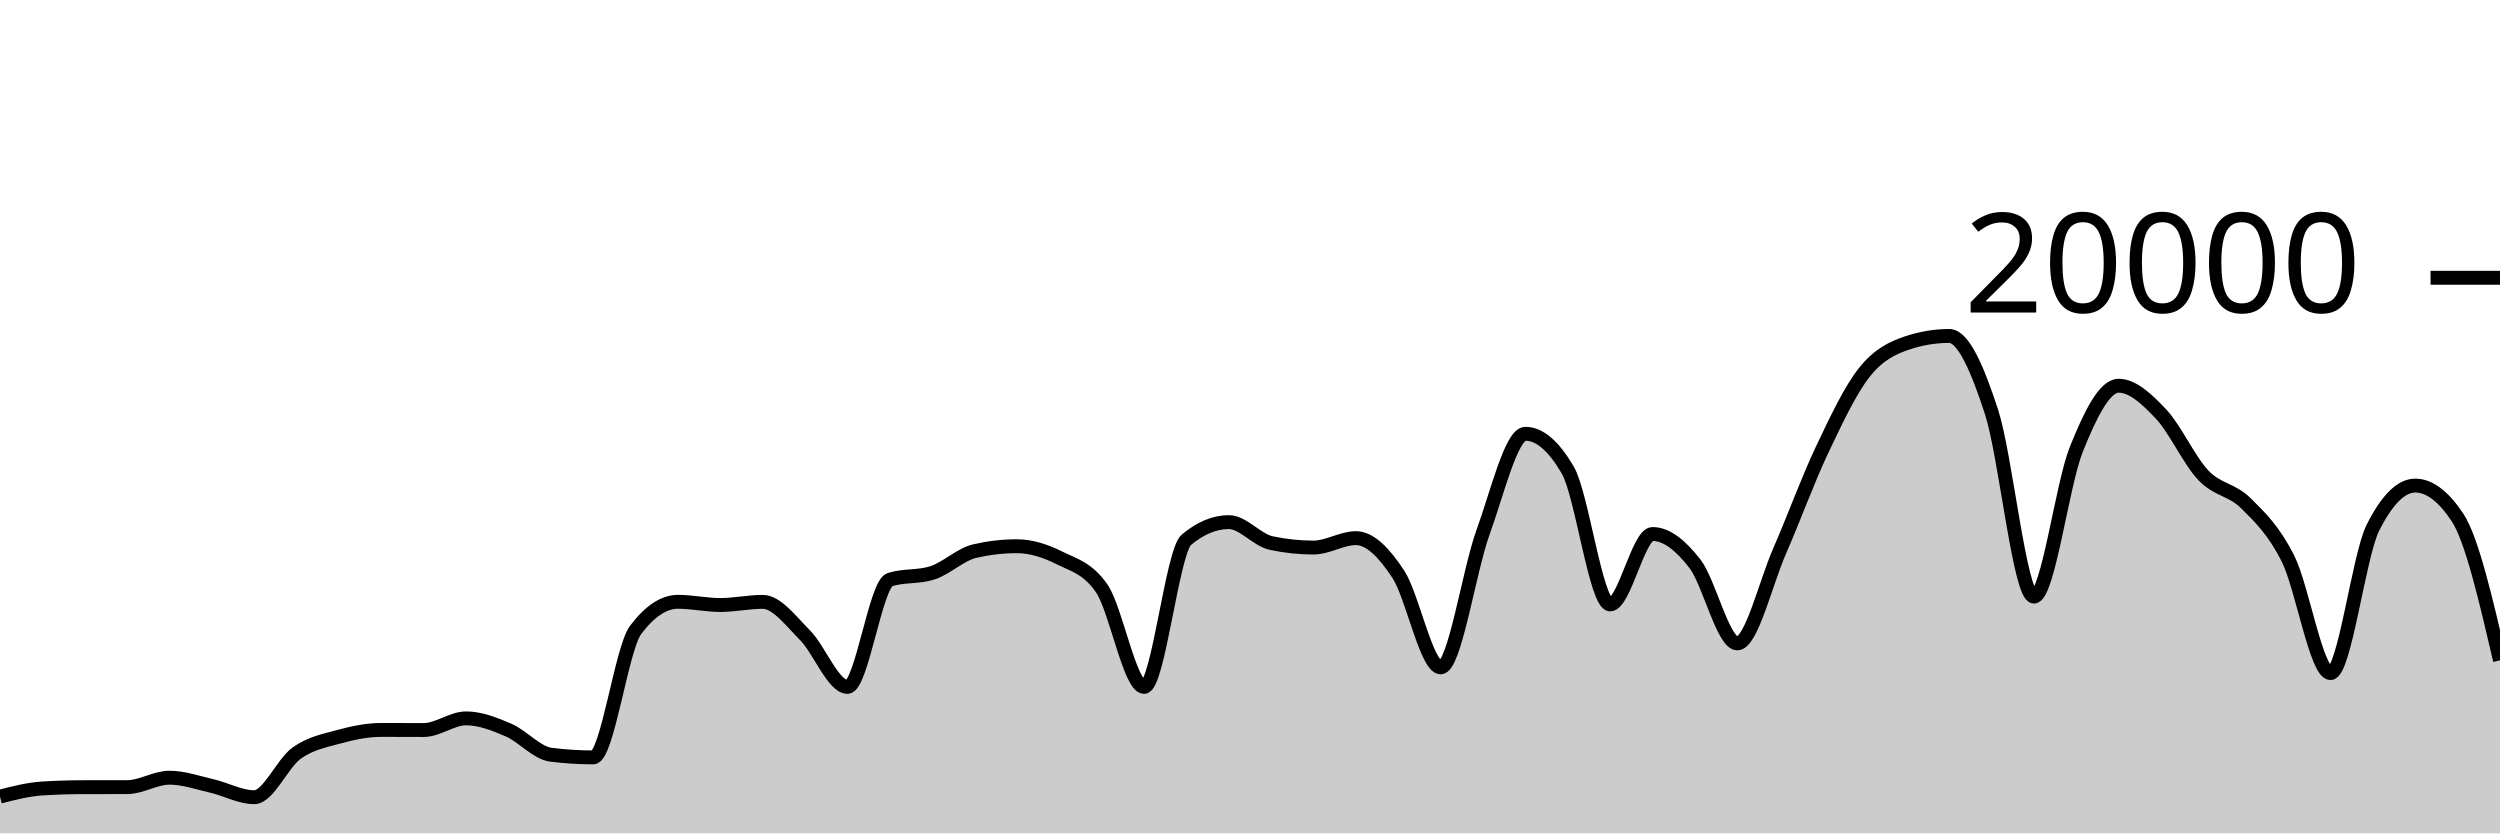
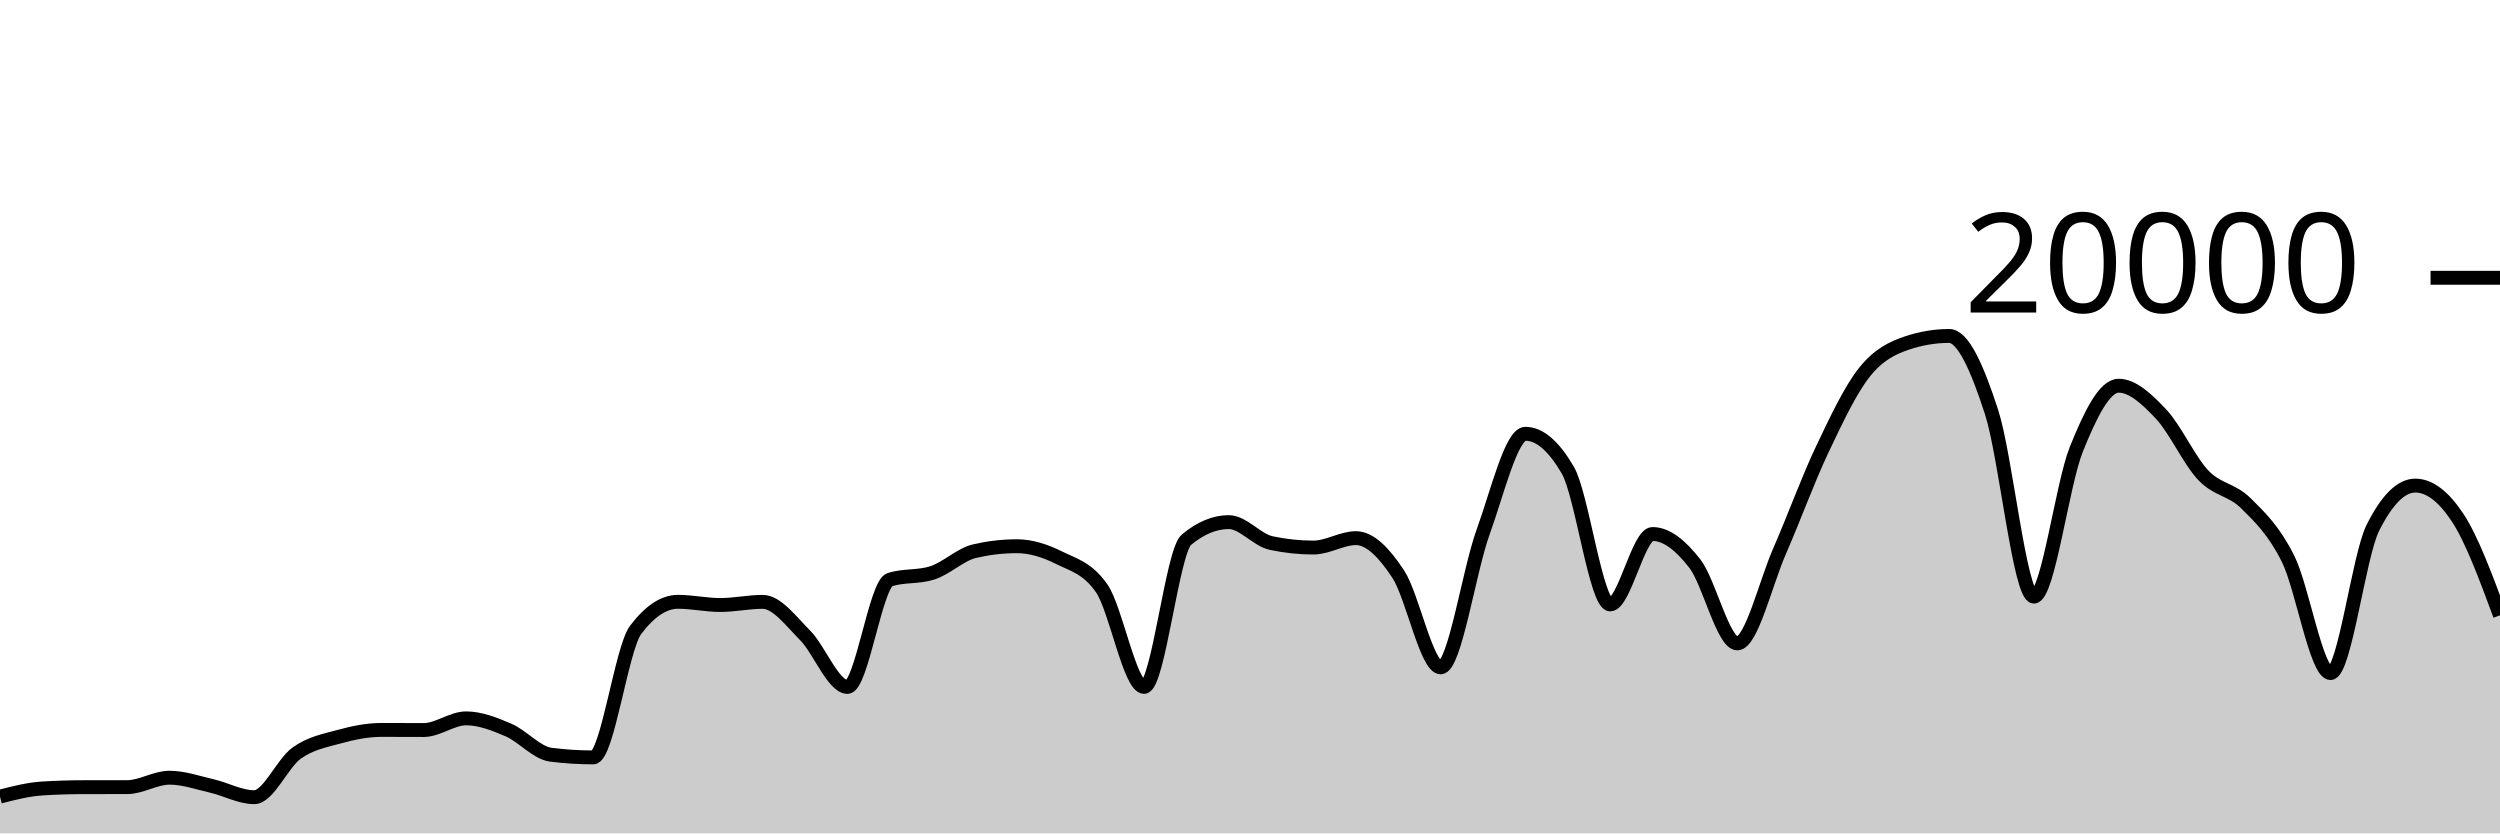
<svg xmlns="http://www.w3.org/2000/svg" viewBox="0 0 180 60">
  <g transform="translate(0,20)">
-     <path class="area" fill="rgba(0, 0, 0, 0.2)" d="M0,37.356C1.017,37.094,2.034,36.833,3.051,36.77C4.068,36.707,5.085,36.677,6.102,36.676C7.119,36.675,8.136,36.675,9.153,36.674C10.169,36.673,11.186,35.994,12.203,35.994C13.22,35.994,14.237,36.356,15.254,36.59C16.271,36.824,17.288,37.398,18.305,37.398C19.322,37.398,20.339,34.952,21.356,34.226C22.373,33.5,23.39,33.323,24.407,33.044C25.424,32.765,26.441,32.554,27.458,32.554C28.475,32.554,29.492,32.562,30.508,32.562C31.525,32.562,32.542,31.722,33.559,31.722C34.576,31.722,35.593,32.126,36.61,32.562C37.627,32.998,38.644,34.212,39.661,34.34C40.678,34.468,41.695,34.532,42.712,34.532C43.729,34.532,44.746,26.707,45.763,25.356C46.78,24.005,47.797,23.33,48.814,23.33C49.831,23.33,50.847,23.56,51.864,23.56C52.881,23.56,53.898,23.334,54.915,23.334C55.932,23.334,56.949,24.721,57.966,25.742C58.983,26.763,60,29.458,61.017,29.458C62.034,29.458,63.051,22.057,64.068,21.734C65.085,21.411,66.102,21.573,67.119,21.25C68.136,20.927,69.153,19.918,70.169,19.682C71.186,19.446,72.203,19.328,73.22,19.328C74.237,19.328,75.254,19.658,76.271,20.164C77.288,20.67,78.305,20.897,79.322,22.362C80.339,23.827,81.356,29.458,82.373,29.458C83.39,29.458,84.407,19.702,85.424,18.858C86.441,18.014,87.458,17.592,88.475,17.592C89.492,17.592,90.508,18.884,91.525,19.1C92.542,19.316,93.559,19.424,94.576,19.424C95.593,19.424,96.61,18.746,97.627,18.746C98.644,18.746,99.661,19.795,100.678,21.346C101.695,22.897,102.712,28.05,103.729,28.05C104.746,28.05,105.763,21.121,106.78,18.318C107.797,15.515,108.814,11.232,109.831,11.232C110.847,11.232,111.864,12.104,112.881,13.848C113.898,15.592,114.915,23.518,115.932,23.518C116.949,23.518,117.966,18.448,118.983,18.448C120,18.448,121.017,19.275,122.034,20.588C123.051,21.901,124.068,26.324,125.085,26.324C126.102,26.324,127.119,21.986,128.136,19.664C129.153,17.342,130.169,14.537,131.186,12.394C132.203,10.251,133.22,8.088,134.237,6.806C135.254,5.524,136.271,5.045,137.288,4.702C138.305,4.359,139.322,4.188,140.339,4.188C141.356,4.188,142.373,6.532,143.39,9.66C144.407,12.788,145.424,22.956,146.441,22.956C147.458,22.956,148.475,14.889,149.492,12.358C150.508,9.827,151.525,7.772,152.542,7.772C153.559,7.772,154.576,8.734,155.593,9.81C156.61,10.886,157.627,13.157,158.644,14.226C159.661,15.295,160.678,15.223,161.695,16.226C162.712,17.229,163.729,18.205,164.746,20.244C165.763,22.283,166.78,28.462,167.797,28.462C168.814,28.462,169.831,20.025,170.847,18C171.864,15.975,172.881,14.962,173.898,14.962C174.915,14.962,175.932,15.731,176.949,17.27C177.966,18.809,178.983,23.177,180,27.546L180,40C178.983,40,177.966,40,176.949,40C175.932,40,174.915,40,173.898,40C172.881,40,171.864,40,170.847,40C169.831,40,168.814,40,167.797,40C166.78,40,165.763,40,164.746,40C163.729,40,162.712,40,161.695,40C160.678,40,159.661,40,158.644,40C157.627,40,156.61,40,155.593,40C154.576,40,153.559,40,152.542,40C151.525,40,150.508,40,149.492,40C148.475,40,147.458,40,146.441,40C145.424,40,144.407,40,143.39,40C142.373,40,141.356,40,140.339,40C139.322,40,138.305,40,137.288,40C136.271,40,135.254,40,134.237,40C133.22,40,132.203,40,131.186,40C130.169,40,129.153,40,128.136,40C127.119,40,126.102,40,125.085,40C124.068,40,123.051,40,122.034,40C121.017,40,120,40,118.983,40C117.966,40,116.949,40,115.932,40C114.915,40,113.898,40,112.881,40C111.864,40,110.847,40,109.831,40C108.814,40,107.797,40,106.78,40C105.763,40,104.746,40,103.729,40C102.712,40,101.695,40,100.678,40C99.661,40,98.644,40,97.627,40C96.61,40,95.593,40,94.576,40C93.559,40,92.542,40,91.525,40C90.508,40,89.492,40,88.475,40C87.458,40,86.441,40,85.424,40C84.407,40,83.39,40,82.373,40C81.356,40,80.339,40,79.322,40C78.305,40,77.288,40,76.271,40C75.254,40,74.237,40,73.22,40C72.203,40,71.186,40,70.169,40C69.153,40,68.136,40,67.119,40C66.102,40,65.085,40,64.068,40C63.051,40,62.034,40,61.017,40C60,40,58.983,40,57.966,40C56.949,40,55.932,40,54.915,40C53.898,40,52.881,40,51.864,40C50.847,40,49.831,40,48.814,40C47.797,40,46.78,40,45.763,40C44.746,40,43.729,40,42.712,40C41.695,40,40.678,40,39.661,40C38.644,40,37.627,40,36.61,40C35.593,40,34.576,40,33.559,40C32.542,40,31.525,40,30.508,40C29.492,40,28.475,40,27.458,40C26.441,40,25.424,40,24.407,40C23.39,40,22.373,40,21.356,40C20.339,40,19.322,40,18.305,40C17.288,40,16.271,40,15.254,40C14.237,40,13.22,40,12.203,40C11.186,40,10.169,40,9.153,40C8.136,40,7.119,40,6.102,40C5.085,40,4.068,40,3.051,40C2.034,40,1.017,40,0,40Z" />
-     <path class="line" stroke="black" fill="none" d="M0,37.356C1.017,37.094,2.034,36.833,3.051,36.77C4.068,36.707,5.085,36.677,6.102,36.676C7.119,36.675,8.136,36.675,9.153,36.674C10.169,36.673,11.186,35.994,12.203,35.994C13.22,35.994,14.237,36.356,15.254,36.59C16.271,36.824,17.288,37.398,18.305,37.398C19.322,37.398,20.339,34.952,21.356,34.226C22.373,33.5,23.39,33.323,24.407,33.044C25.424,32.765,26.441,32.554,27.458,32.554C28.475,32.554,29.492,32.562,30.508,32.562C31.525,32.562,32.542,31.722,33.559,31.722C34.576,31.722,35.593,32.126,36.61,32.562C37.627,32.998,38.644,34.212,39.661,34.34C40.678,34.468,41.695,34.532,42.712,34.532C43.729,34.532,44.746,26.707,45.763,25.356C46.78,24.005,47.797,23.33,48.814,23.33C49.831,23.33,50.847,23.56,51.864,23.56C52.881,23.56,53.898,23.334,54.915,23.334C55.932,23.334,56.949,24.721,57.966,25.742C58.983,26.763,60,29.458,61.017,29.458C62.034,29.458,63.051,22.057,64.068,21.734C65.085,21.411,66.102,21.573,67.119,21.25C68.136,20.927,69.153,19.918,70.169,19.682C71.186,19.446,72.203,19.328,73.22,19.328C74.237,19.328,75.254,19.658,76.271,20.164C77.288,20.67,78.305,20.897,79.322,22.362C80.339,23.827,81.356,29.458,82.373,29.458C83.39,29.458,84.407,19.702,85.424,18.858C86.441,18.014,87.458,17.592,88.475,17.592C89.492,17.592,90.508,18.884,91.525,19.1C92.542,19.316,93.559,19.424,94.576,19.424C95.593,19.424,96.61,18.746,97.627,18.746C98.644,18.746,99.661,19.795,100.678,21.346C101.695,22.897,102.712,28.05,103.729,28.05C104.746,28.05,105.763,21.121,106.78,18.318C107.797,15.515,108.814,11.232,109.831,11.232C110.847,11.232,111.864,12.104,112.881,13.848C113.898,15.592,114.915,23.518,115.932,23.518C116.949,23.518,117.966,18.448,118.983,18.448C120,18.448,121.017,19.275,122.034,20.588C123.051,21.901,124.068,26.324,125.085,26.324C126.102,26.324,127.119,21.986,128.136,19.664C129.153,17.342,130.169,14.537,131.186,12.394C132.203,10.251,133.22,8.088,134.237,6.806C135.254,5.524,136.271,5.045,137.288,4.702C138.305,4.359,139.322,4.188,140.339,4.188C141.356,4.188,142.373,6.532,143.39,9.66C144.407,12.788,145.424,22.956,146.441,22.956C147.458,22.956,148.475,14.889,149.492,12.358C150.508,9.827,151.525,7.772,152.542,7.772C153.559,7.772,154.576,8.734,155.593,9.81C156.61,10.886,157.627,13.157,158.644,14.226C159.661,15.295,160.678,15.223,161.695,16.226C162.712,17.229,163.729,18.205,164.746,20.244C165.763,22.283,166.78,28.462,167.797,28.462C168.814,28.462,169.831,20.025,170.847,18C171.864,15.975,172.881,14.962,173.898,14.962C174.915,14.962,175.932,15.731,176.949,17.27C177.966,18.809,178.983,23.177,180,27.546" />
+     <path class="area" fill="rgba(0, 0, 0, 0.2)" d="M0,37.356C1.017,37.094,2.034,36.833,3.051,36.77C4.068,36.707,5.085,36.677,6.102,36.676C7.119,36.675,8.136,36.675,9.153,36.674C10.169,36.673,11.186,35.994,12.203,35.994C13.22,35.994,14.237,36.356,15.254,36.59C16.271,36.824,17.288,37.398,18.305,37.398C19.322,37.398,20.339,34.952,21.356,34.226C22.373,33.5,23.39,33.323,24.407,33.044C25.424,32.765,26.441,32.554,27.458,32.554C28.475,32.554,29.492,32.562,30.508,32.562C31.525,32.562,32.542,31.722,33.559,31.722C34.576,31.722,35.593,32.126,36.61,32.562C37.627,32.998,38.644,34.212,39.661,34.34C40.678,34.468,41.695,34.532,42.712,34.532C43.729,34.532,44.746,26.707,45.763,25.356C46.78,24.005,47.797,23.33,48.814,23.33C49.831,23.33,50.847,23.56,51.864,23.56C52.881,23.56,53.898,23.334,54.915,23.334C55.932,23.334,56.949,24.721,57.966,25.742C58.983,26.763,60,29.458,61.017,29.458C62.034,29.458,63.051,22.057,64.068,21.734C65.085,21.411,66.102,21.573,67.119,21.25C68.136,20.927,69.153,19.918,70.169,19.682C71.186,19.446,72.203,19.328,73.22,19.328C74.237,19.328,75.254,19.658,76.271,20.164C77.288,20.67,78.305,20.897,79.322,22.362C80.339,23.827,81.356,29.458,82.373,29.458C83.39,29.458,84.407,19.702,85.424,18.858C86.441,18.014,87.458,17.592,88.475,17.592C89.492,17.592,90.508,18.884,91.525,19.1C92.542,19.316,93.559,19.424,94.576,19.424C95.593,19.424,96.61,18.746,97.627,18.746C98.644,18.746,99.661,19.795,100.678,21.346C101.695,22.897,102.712,28.05,103.729,28.05C104.746,28.05,105.763,21.121,106.78,18.318C107.797,15.515,108.814,11.232,109.831,11.232C110.847,11.232,111.864,12.104,112.881,13.848C113.898,15.592,114.915,23.518,115.932,23.518C116.949,23.518,117.966,18.448,118.983,18.448C120,18.448,121.017,19.275,122.034,20.588C123.051,21.901,124.068,26.324,125.085,26.324C126.102,26.324,127.119,21.986,128.136,19.664C129.153,17.342,130.169,14.537,131.186,12.394C132.203,10.251,133.22,8.088,134.237,6.806C135.254,5.524,136.271,5.045,137.288,4.702C138.305,4.359,139.322,4.188,140.339,4.188C141.356,4.188,142.373,6.532,143.39,9.66C144.407,12.788,145.424,22.956,146.441,22.956C147.458,22.956,148.475,14.889,149.492,12.358C150.508,9.827,151.525,7.772,152.542,7.772C153.559,7.772,154.576,8.734,155.593,9.81C156.61,10.886,157.627,13.157,158.644,14.226C159.661,15.295,160.678,15.223,161.695,16.226C162.712,17.229,163.729,18.205,164.746,20.244C165.763,22.283,166.78,28.462,167.797,28.462C168.814,28.462,169.831,20.025,170.847,18C171.864,15.975,172.881,14.962,173.898,14.962C174.915,14.962,175.932,15.731,176.949,17.27C177.966,18.809,178.983,21.555,180,24.302L180,40C178.983,40,177.966,40,176.949,40C175.932,40,174.915,40,173.898,40C172.881,40,171.864,40,170.847,40C169.831,40,168.814,40,167.797,40C166.78,40,165.763,40,164.746,40C163.729,40,162.712,40,161.695,40C160.678,40,159.661,40,158.644,40C157.627,40,156.61,40,155.593,40C154.576,40,153.559,40,152.542,40C151.525,40,150.508,40,149.492,40C148.475,40,147.458,40,146.441,40C145.424,40,144.407,40,143.39,40C142.373,40,141.356,40,140.339,40C139.322,40,138.305,40,137.288,40C136.271,40,135.254,40,134.237,40C133.22,40,132.203,40,131.186,40C130.169,40,129.153,40,128.136,40C127.119,40,126.102,40,125.085,40C124.068,40,123.051,40,122.034,40C121.017,40,120,40,118.983,40C117.966,40,116.949,40,115.932,40C114.915,40,113.898,40,112.881,40C111.864,40,110.847,40,109.831,40C108.814,40,107.797,40,106.78,40C105.763,40,104.746,40,103.729,40C102.712,40,101.695,40,100.678,40C99.661,40,98.644,40,97.627,40C96.61,40,95.593,40,94.576,40C93.559,40,92.542,40,91.525,40C90.508,40,89.492,40,88.475,40C87.458,40,86.441,40,85.424,40C84.407,40,83.39,40,82.373,40C81.356,40,80.339,40,79.322,40C78.305,40,77.288,40,76.271,40C75.254,40,74.237,40,73.22,40C72.203,40,71.186,40,70.169,40C69.153,40,68.136,40,67.119,40C66.102,40,65.085,40,64.068,40C63.051,40,62.034,40,61.017,40C60,40,58.983,40,57.966,40C56.949,40,55.932,40,54.915,40C53.898,40,52.881,40,51.864,40C50.847,40,49.831,40,48.814,40C47.797,40,46.78,40,45.763,40C44.746,40,43.729,40,42.712,40C41.695,40,40.678,40,39.661,40C38.644,40,37.627,40,36.61,40C35.593,40,34.576,40,33.559,40C32.542,40,31.525,40,30.508,40C29.492,40,28.475,40,27.458,40C26.441,40,25.424,40,24.407,40C23.39,40,22.373,40,21.356,40C20.339,40,19.322,40,18.305,40C17.288,40,16.271,40,15.254,40C14.237,40,13.22,40,12.203,40C11.186,40,10.169,40,9.153,40C8.136,40,7.119,40,6.102,40C5.085,40,4.068,40,3.051,40C2.034,40,1.017,40,0,40Z" />
+     <path class="line" stroke="black" fill="none" d="M0,37.356C1.017,37.094,2.034,36.833,3.051,36.77C4.068,36.707,5.085,36.677,6.102,36.676C7.119,36.675,8.136,36.675,9.153,36.674C10.169,36.673,11.186,35.994,12.203,35.994C13.22,35.994,14.237,36.356,15.254,36.59C16.271,36.824,17.288,37.398,18.305,37.398C19.322,37.398,20.339,34.952,21.356,34.226C22.373,33.5,23.39,33.323,24.407,33.044C25.424,32.765,26.441,32.554,27.458,32.554C28.475,32.554,29.492,32.562,30.508,32.562C31.525,32.562,32.542,31.722,33.559,31.722C34.576,31.722,35.593,32.126,36.61,32.562C37.627,32.998,38.644,34.212,39.661,34.34C40.678,34.468,41.695,34.532,42.712,34.532C43.729,34.532,44.746,26.707,45.763,25.356C46.78,24.005,47.797,23.33,48.814,23.33C49.831,23.33,50.847,23.56,51.864,23.56C52.881,23.56,53.898,23.334,54.915,23.334C55.932,23.334,56.949,24.721,57.966,25.742C58.983,26.763,60,29.458,61.017,29.458C62.034,29.458,63.051,22.057,64.068,21.734C65.085,21.411,66.102,21.573,67.119,21.25C68.136,20.927,69.153,19.918,70.169,19.682C71.186,19.446,72.203,19.328,73.22,19.328C74.237,19.328,75.254,19.658,76.271,20.164C77.288,20.67,78.305,20.897,79.322,22.362C80.339,23.827,81.356,29.458,82.373,29.458C83.39,29.458,84.407,19.702,85.424,18.858C86.441,18.014,87.458,17.592,88.475,17.592C89.492,17.592,90.508,18.884,91.525,19.1C92.542,19.316,93.559,19.424,94.576,19.424C95.593,19.424,96.61,18.746,97.627,18.746C98.644,18.746,99.661,19.795,100.678,21.346C101.695,22.897,102.712,28.05,103.729,28.05C104.746,28.05,105.763,21.121,106.78,18.318C107.797,15.515,108.814,11.232,109.831,11.232C110.847,11.232,111.864,12.104,112.881,13.848C113.898,15.592,114.915,23.518,115.932,23.518C116.949,23.518,117.966,18.448,118.983,18.448C120,18.448,121.017,19.275,122.034,20.588C123.051,21.901,124.068,26.324,125.085,26.324C126.102,26.324,127.119,21.986,128.136,19.664C129.153,17.342,130.169,14.537,131.186,12.394C132.203,10.251,133.22,8.088,134.237,6.806C135.254,5.524,136.271,5.045,137.288,4.702C138.305,4.359,139.322,4.188,140.339,4.188C141.356,4.188,142.373,6.532,143.39,9.66C144.407,12.788,145.424,22.956,146.441,22.956C147.458,22.956,148.475,14.889,149.492,12.358C150.508,9.827,151.525,7.772,152.542,7.772C153.559,7.772,154.576,8.734,155.593,9.81C156.61,10.886,157.627,13.157,158.644,14.226C159.661,15.295,160.678,15.223,161.695,16.226C162.712,17.229,163.729,18.205,164.746,20.244C165.763,22.283,166.78,28.462,167.797,28.462C168.814,28.462,169.831,20.025,170.847,18C171.864,15.975,172.881,14.962,173.898,14.962C174.915,14.962,175.932,15.731,176.949,17.27C177.966,18.809,178.983,21.555,180,24.302" />
    <path class="axis-ceiling" stroke-width="1" stroke="black" fill="none" d="M175,0L180,0" />
    <text class="axis-ceiling-label" font-family="sans-serif" text-anchor="end" font-size="10px" x="170" y="2.5">20000</text>
  </g>
</svg>
